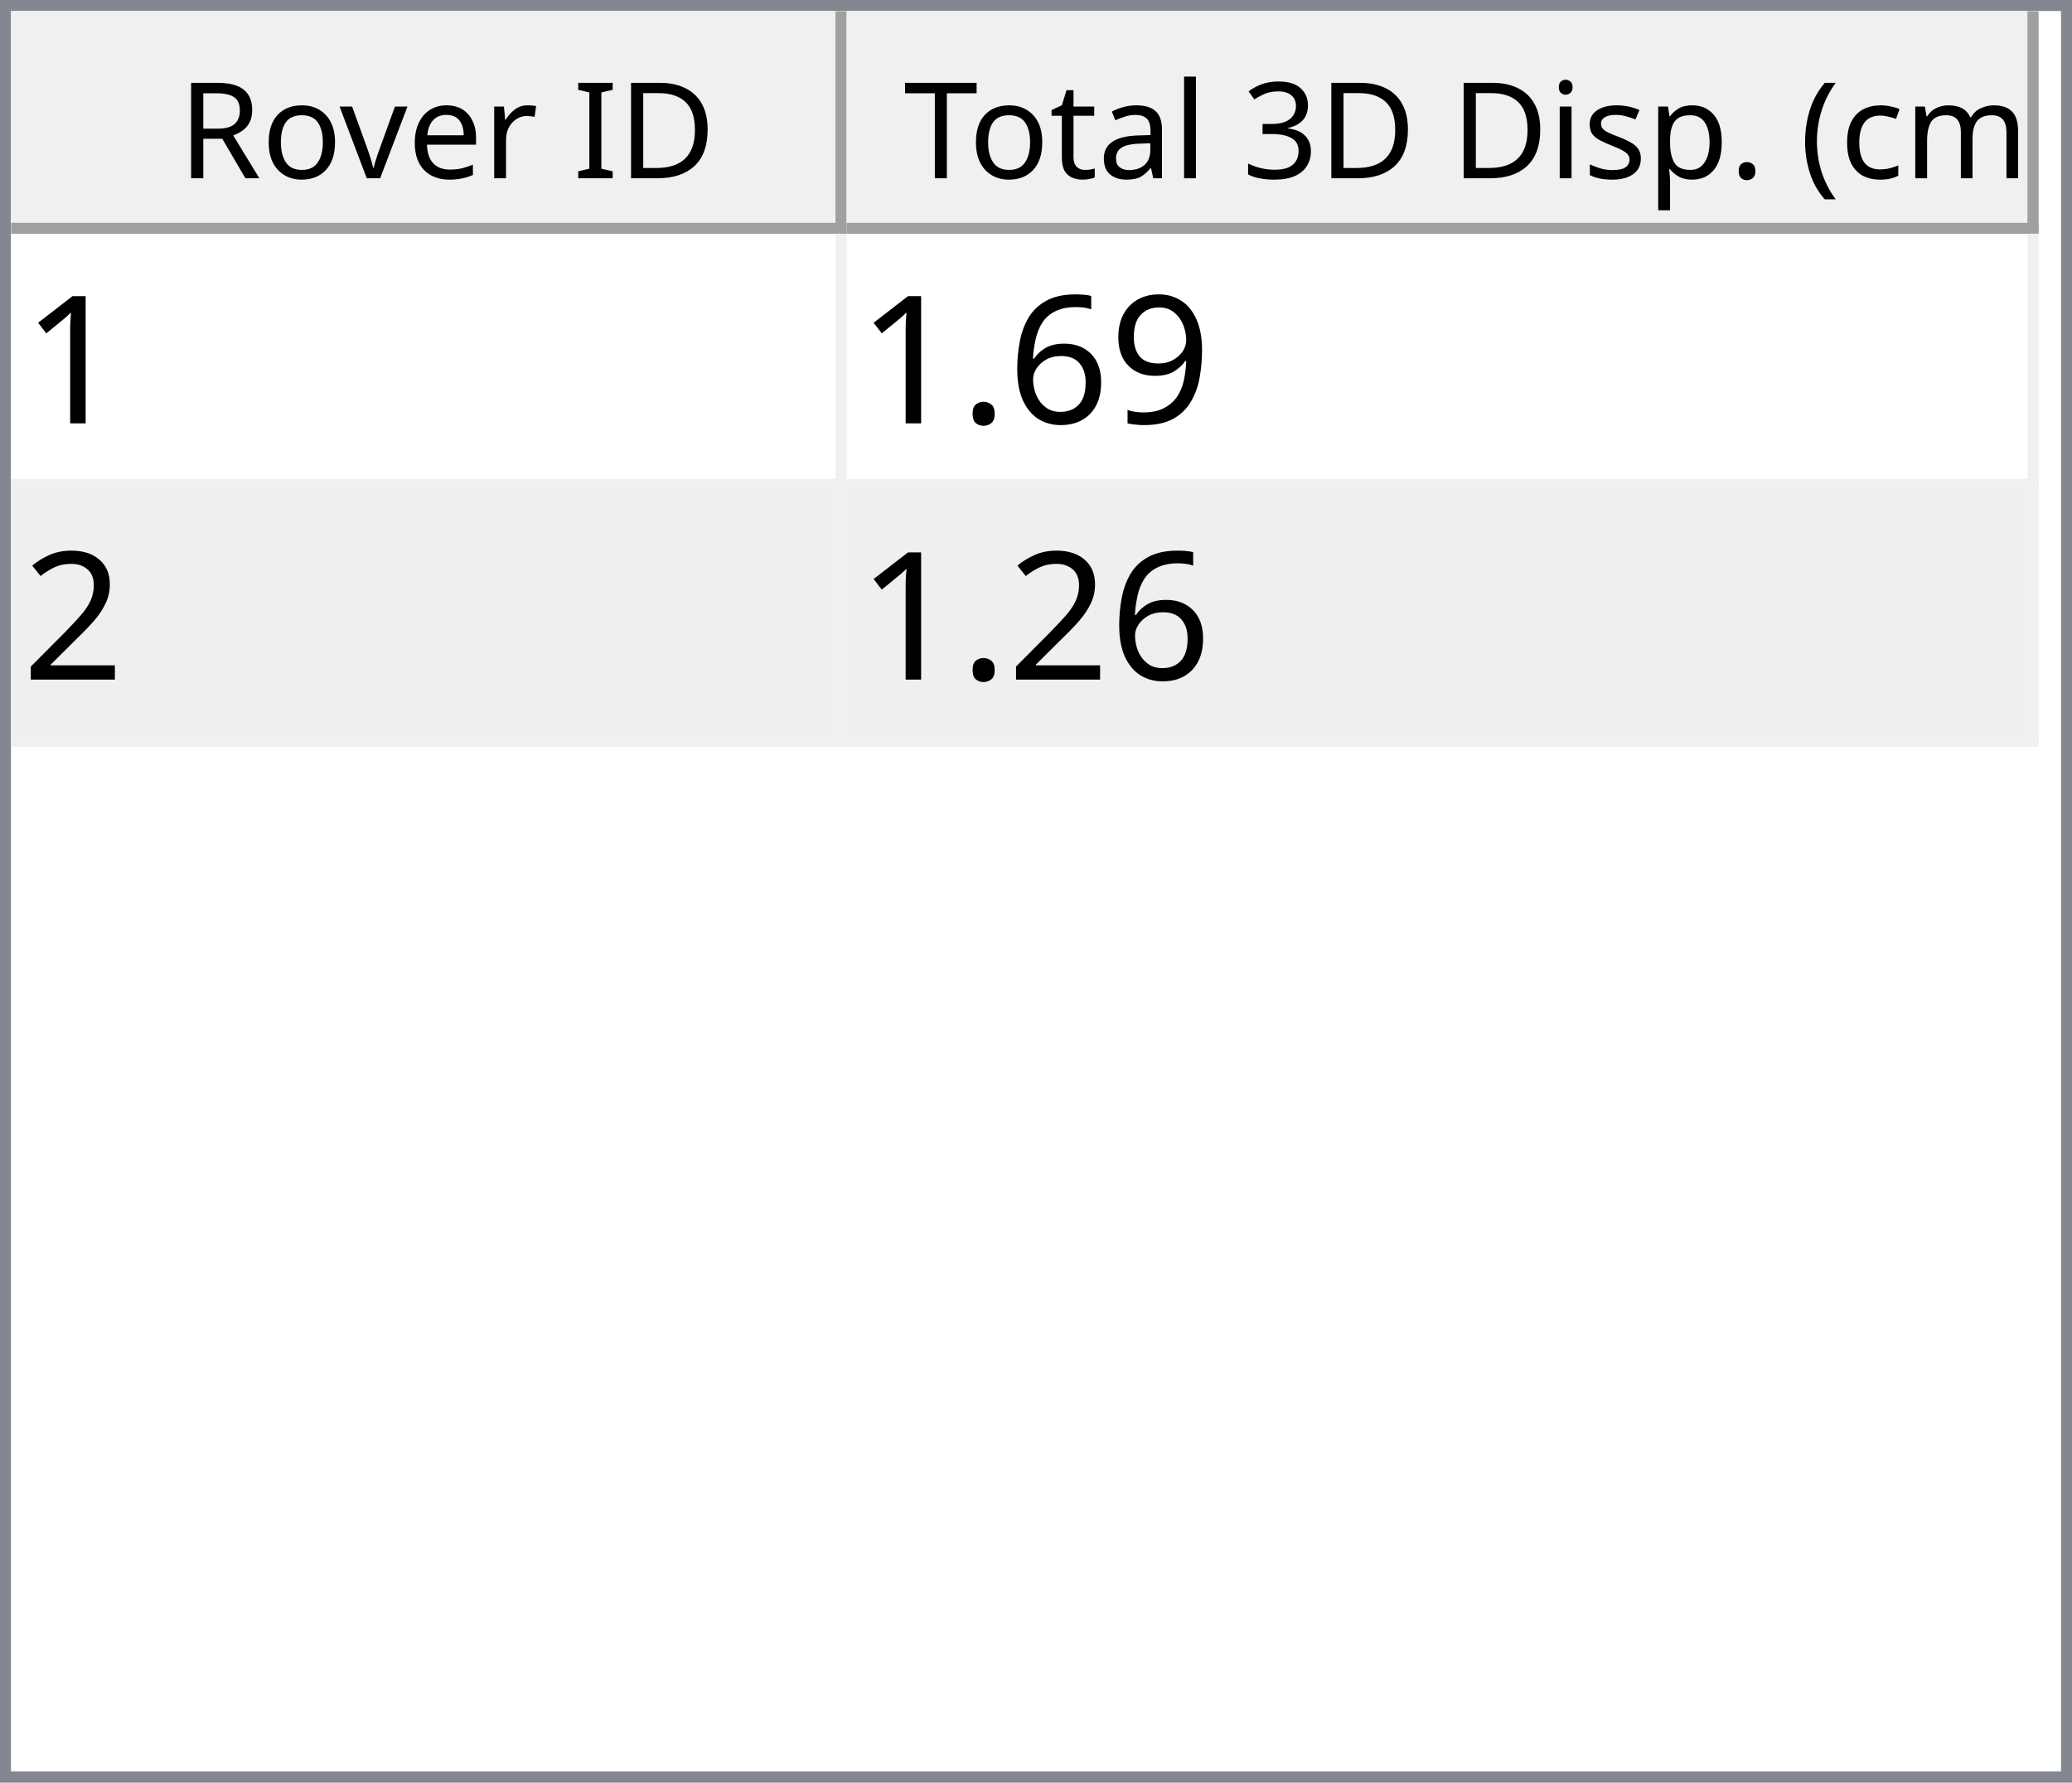
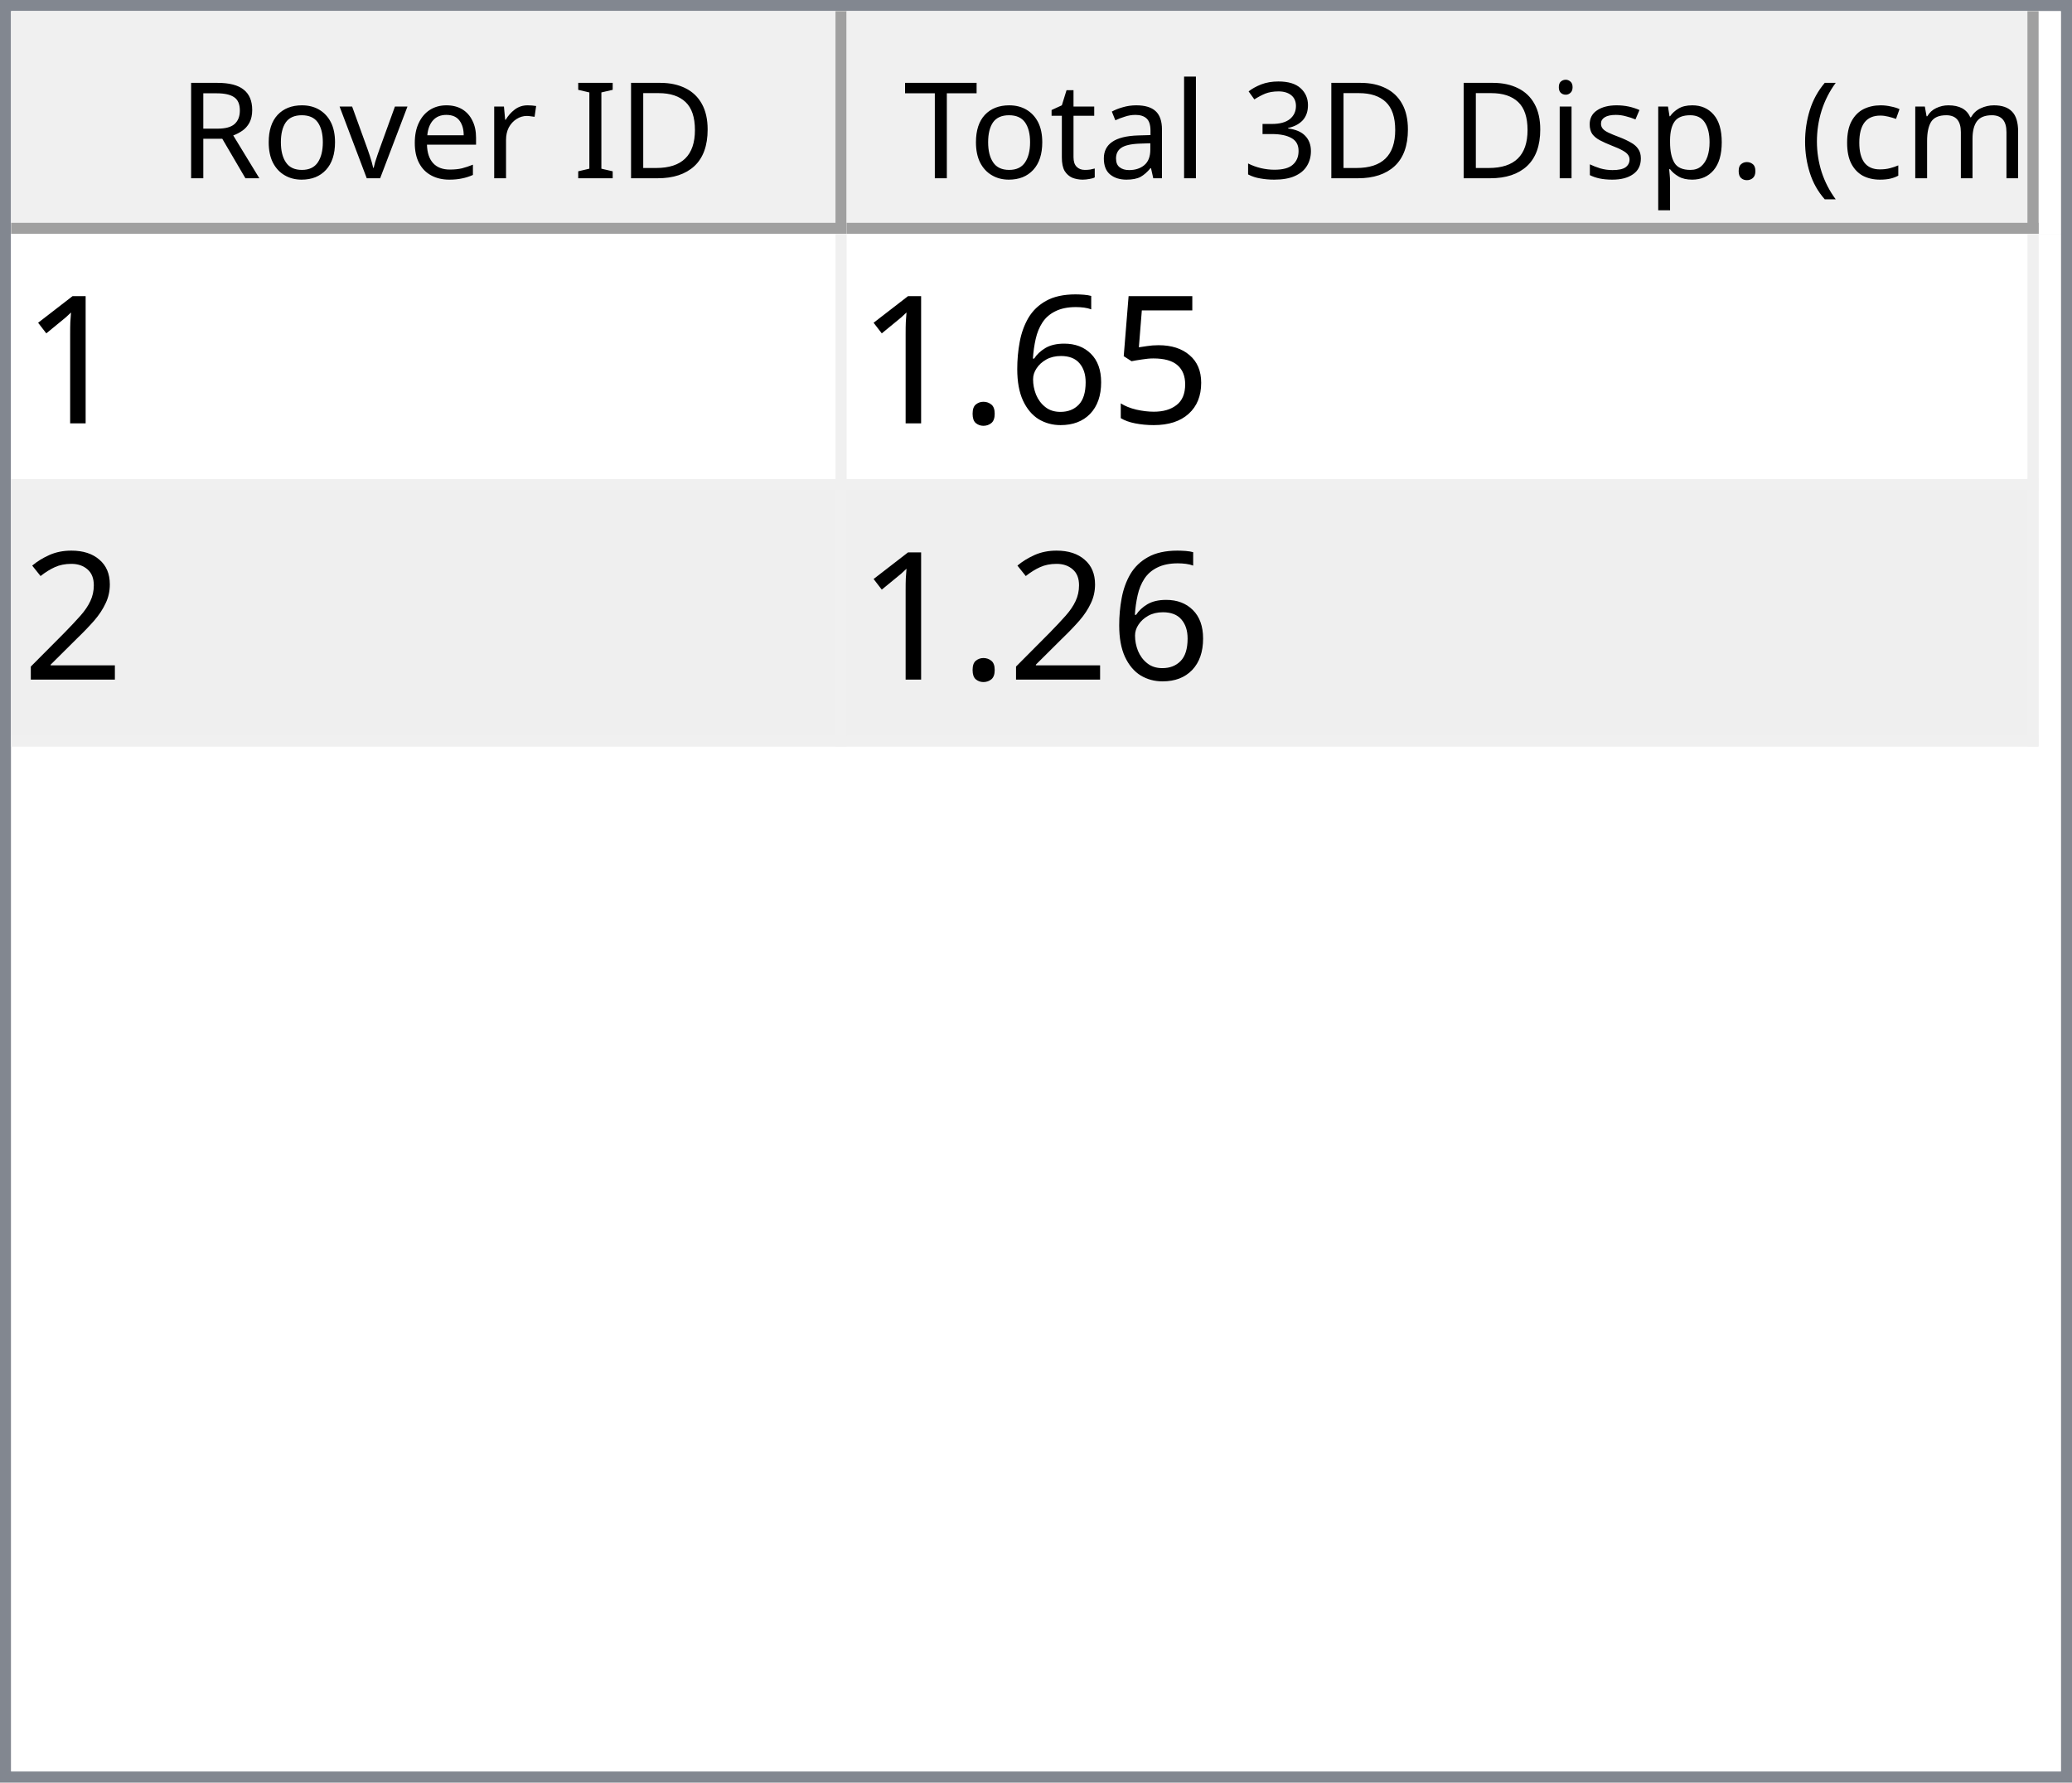
<svg xmlns="http://www.w3.org/2000/svg" style="fill-opacity:1; color-rendering:auto; color-interpolation:auto; text-rendering:auto; stroke:black; stroke-linecap:square; stroke-miterlimit:10; shape-rendering:auto; stroke-opacity:1; fill:black; stroke-dasharray:none; font-weight:normal; stroke-width:1; font-family:'Dialog'; font-style:normal; stroke-linejoin:miter; font-size:12px; stroke-dashoffset:0; image-rendering:auto;" width="186" height="160">
  <defs id="genericDefs" />
  <g>
    <defs id="defs1">
      <clipPath clipPathUnits="userSpaceOnUse" id="clipPath1">
        <path d="M0 0 L186 0 L186 160 L0 160 L0 0 Z" />
      </clipPath>
      <clipPath clipPathUnits="userSpaceOnUse" id="clipPath2">
        <path d="M0 0 L0 160 L186 160 L186 0 Z" />
      </clipPath>
      <clipPath clipPathUnits="userSpaceOnUse" id="clipPath3">
        <path d="M0 0 L0 20 L184 20 L184 0 Z" />
      </clipPath>
      <clipPath clipPathUnits="userSpaceOnUse" id="clipPath4">
        <path d="M0 0 L0 20 L75 20 L75 0 Z" />
      </clipPath>
      <clipPath clipPathUnits="userSpaceOnUse" id="clipPath5">
        <path d="M1 1 L1 19 L74 19 L74 1 Z" />
      </clipPath>
      <clipPath clipPathUnits="userSpaceOnUse" id="clipPath6">
        <path d="M0 0 L0 18 L73 18 L73 0 Z" />
      </clipPath>
      <clipPath clipPathUnits="userSpaceOnUse" id="clipPath7">
        <path d="M-0.5 -0.5 L-0.5 19.5 L74.5 19.5 L74.5 -0.5 Z" />
      </clipPath>
      <clipPath clipPathUnits="userSpaceOnUse" id="clipPath8">
        <path d="M0 0 L0 20 L107 20 L107 0 Z" />
      </clipPath>
      <clipPath clipPathUnits="userSpaceOnUse" id="clipPath9">
        <path d="M1 1 L1 19 L106 19 L106 1 Z" />
      </clipPath>
      <clipPath clipPathUnits="userSpaceOnUse" id="clipPath10">
        <path d="M0 0 L0 18 L105 18 L105 0 Z" />
      </clipPath>
      <clipPath clipPathUnits="userSpaceOnUse" id="clipPath11">
        <path d="M-0.5 -0.5 L-0.5 19.5 L106.5 19.5 L106.5 -0.5 Z" />
      </clipPath>
      <clipPath clipPathUnits="userSpaceOnUse" id="clipPath12">
        <path d="M0 0 L0 138 L184 138 L184 0 Z" />
      </clipPath>
      <clipPath clipPathUnits="userSpaceOnUse" id="clipPath13">
        <path d="M0 0 L0 46 L182 46 L182 0 Z" />
      </clipPath>
      <clipPath clipPathUnits="userSpaceOnUse" id="clipPath14">
        <path d="M-0.5 -0.5 L-0.5 45.5 L181.5 45.5 L181.5 -0.5 Z" />
      </clipPath>
      <clipPath clipPathUnits="userSpaceOnUse" id="clipPath15">
        <path d="M0 0 L0 22 L74 22 L74 0 Z" />
      </clipPath>
      <clipPath clipPathUnits="userSpaceOnUse" id="clipPath16">
        <path d="M0 0 L0 22 L106 22 L106 0 Z" />
      </clipPath>
      <font horiz-adv-x="64.551" id="font1">
        <font-face ascent="107.91" descent="25.098" units-per-em="100" style="font-style:normal; font-family:Segoe UI; font-weight:normal;" />
        <missing-glyph horiz-adv-x="64.551" d="M8.109 0 L8.109 68.266 L56.453 68.266 L56.453 0 L8.109 0 ZM15.328 7.234 L49.219 7.234 L49.219 61.031 L15.328 61.031 L15.328 7.234 Z" />
        <glyph unicode="D" horiz-adv-x="70.117" d="M9.188 0 L9.188 70.016 L28.516 70.016 Q65.531 70.016 65.531 35.891 Q65.531 19.672 55.25 9.836 Q44.969 0 27.734 0 L9.188 0 ZM17.391 62.594 L17.391 7.422 L27.828 7.422 Q41.609 7.422 49.273 14.797 Q56.938 22.172 56.938 35.688 Q56.938 62.594 28.328 62.594 L17.391 62.594 Z" />
        <glyph unicode="I" horiz-adv-x="26.611" d="M17.391 0 L9.188 0 L9.188 70.016 L17.391 70.016 L17.391 0 Z" />
        <glyph unicode=" " horiz-adv-x="27.393" d="" />
        <glyph unicode="r" horiz-adv-x="34.766" d="M34.188 41.891 Q32.078 43.5 28.125 43.5 Q23 43.5 19.555 38.672 Q16.109 33.844 16.109 25.484 L16.109 0 L8.109 0 L8.109 50 L16.109 50 L16.109 39.703 L16.312 39.703 Q18.016 44.969 21.531 47.922 Q25.047 50.875 29.391 50.875 Q32.516 50.875 34.188 50.203 L34.188 41.891 Z" />
        <glyph unicode="e" horiz-adv-x="52.295" d="M48.297 23 L12.984 23 Q13.188 14.656 17.484 10.109 Q21.781 5.562 29.297 5.562 Q37.75 5.562 44.828 11.141 L44.828 3.609 Q38.234 -1.172 27.391 -1.172 Q16.797 -1.172 10.742 5.641 Q4.688 12.453 4.688 24.812 Q4.688 36.469 11.305 43.82 Q17.922 51.172 27.734 51.172 Q37.547 51.172 42.922 44.828 Q48.297 38.484 48.297 27.203 L48.297 23 ZM40.094 29.781 Q40.047 36.719 36.75 40.578 Q33.453 44.438 27.594 44.438 Q21.922 44.438 17.969 40.383 Q14.016 36.328 13.094 29.781 L40.094 29.781 Z" />
        <glyph unicode="v" horiz-adv-x="47.9" d="M47.406 50 L27.484 0 L19.625 0 L0.688 50 L9.469 50 L22.172 13.672 Q23.578 9.672 23.922 6.688 L24.125 6.688 Q24.609 10.453 25.688 13.484 L38.969 50 L47.406 50 Z" />
        <glyph unicode="o" horiz-adv-x="58.594" d="M29 -1.172 Q17.922 -1.172 11.305 5.836 Q4.688 12.844 4.688 24.422 Q4.688 37.016 11.57 44.094 Q18.453 51.172 30.172 51.172 Q41.359 51.172 47.633 44.289 Q53.906 37.406 53.906 25.203 Q53.906 13.234 47.141 6.031 Q40.375 -1.172 29 -1.172 ZM29.594 44.438 Q21.875 44.438 17.383 39.188 Q12.891 33.938 12.891 24.703 Q12.891 15.828 17.43 10.695 Q21.969 5.562 29.594 5.562 Q37.359 5.562 41.531 10.594 Q45.703 15.625 45.703 24.906 Q45.703 34.281 41.531 39.359 Q37.359 44.438 29.594 44.438 Z" />
        <glyph unicode="R" horiz-adv-x="59.814" d="M59.375 0 L49.609 0 L37.891 19.625 Q36.281 22.359 34.766 24.289 Q33.25 26.219 31.664 27.438 Q30.078 28.656 28.25 29.219 Q26.422 29.781 24.125 29.781 L17.391 29.781 L17.391 0 L9.188 0 L9.188 70.016 L30.078 70.016 Q34.672 70.016 38.555 68.867 Q42.438 67.719 45.289 65.375 Q48.141 63.031 49.758 59.547 Q51.375 56.062 51.375 51.375 Q51.375 47.703 50.273 44.656 Q49.172 41.609 47.148 39.211 Q45.125 36.812 42.266 35.133 Q39.406 33.453 35.844 32.516 L35.844 32.328 Q37.594 31.547 38.891 30.547 Q40.188 29.547 41.359 28.18 Q42.531 26.812 43.68 25.078 Q44.828 23.344 46.234 21.047 L59.375 0 ZM17.391 62.594 L17.391 37.203 L28.516 37.203 Q31.594 37.203 34.203 38.133 Q36.812 39.062 38.719 40.797 Q40.625 42.531 41.703 45.047 Q42.781 47.562 42.781 50.688 Q42.781 56.297 39.141 59.445 Q35.5 62.594 28.609 62.594 L17.391 62.594 Z" />
        <glyph unicode=")" horiz-adv-x="30.176" d="M8.297 -15.922 L1.172 -15.922 Q16.406 2.344 16.406 26.812 Q16.406 51.469 1.078 70.016 L8.297 70.016 Q23.531 52.156 23.531 26.703 Q23.531 1.375 8.297 -15.922 Z" />
        <glyph unicode="m" horiz-adv-x="86.133" d="M79.109 0 L71.094 0 L71.094 28.719 Q71.094 37.016 68.531 40.727 Q65.969 44.438 59.906 44.438 Q54.781 44.438 51.195 39.75 Q47.609 35.062 47.609 28.516 L47.609 0 L39.594 0 L39.594 29.688 Q39.594 44.438 28.219 44.438 Q22.953 44.438 19.531 40.016 Q16.109 35.594 16.109 28.516 L16.109 0 L8.109 0 L8.109 50 L16.109 50 L16.109 42.094 L16.312 42.094 Q21.625 51.172 31.844 51.172 Q36.969 51.172 40.773 48.312 Q44.578 45.453 46 40.828 Q51.562 51.172 62.594 51.172 Q79.109 51.172 79.109 30.812 L79.109 0 Z" />
        <glyph unicode="c" horiz-adv-x="46.191" d="M42.188 2.297 Q36.422 -1.172 28.516 -1.172 Q17.828 -1.172 11.258 5.789 Q4.688 12.75 4.688 23.828 Q4.688 36.188 11.766 43.68 Q18.844 51.172 30.672 51.172 Q37.25 51.172 42.281 48.734 L42.281 40.531 Q36.719 44.438 30.375 44.438 Q22.703 44.438 17.797 38.945 Q12.891 33.453 12.891 24.516 Q12.891 15.719 17.508 10.641 Q22.125 5.562 29.891 5.562 Q36.422 5.562 42.188 9.906 L42.188 2.297 Z" />
        <glyph unicode="(" horiz-adv-x="30.176" d="M29.109 -15.922 L21.969 -15.922 Q6.844 1.375 6.844 26.703 Q6.844 52.156 21.969 70.016 L29.203 70.016 Q13.875 51.469 13.875 26.812 Q13.875 2.344 29.109 -15.922 Z" />
        <glyph unicode="." horiz-adv-x="21.68" d="M10.891 -1.078 Q8.641 -1.078 7.055 0.539 Q5.469 2.156 5.469 4.391 Q5.469 6.641 7.055 8.273 Q8.641 9.906 10.891 9.906 Q13.188 9.906 14.797 8.273 Q16.406 6.641 16.406 4.391 Q16.406 2.156 14.797 0.539 Q13.188 -1.078 10.891 -1.078 Z" />
        <glyph unicode="p" horiz-adv-x="58.789" d="M16.312 7.234 L16.109 7.234 L16.109 -23 L8.109 -23 L8.109 50 L16.109 50 L16.109 41.219 L16.312 41.219 Q22.219 51.172 33.594 51.172 Q43.266 51.172 48.688 44.461 Q54.109 37.75 54.109 26.469 Q54.109 13.922 48 6.375 Q41.891 -1.172 31.297 -1.172 Q21.578 -1.172 16.312 7.234 ZM16.109 27.391 L16.109 20.406 Q16.109 14.203 20.141 9.883 Q24.172 5.562 30.375 5.562 Q37.641 5.562 41.773 11.133 Q45.906 16.703 45.906 26.609 Q45.906 34.969 42.047 39.703 Q38.188 44.438 31.594 44.438 Q24.609 44.438 20.359 39.578 Q16.109 34.719 16.109 27.391 Z" />
        <glyph unicode="s" horiz-adv-x="42.432" d="M5.078 1.812 L5.078 10.406 Q11.625 5.562 19.484 5.562 Q30.031 5.562 30.031 12.594 Q30.031 14.594 29.125 15.992 Q28.219 17.391 26.68 18.461 Q25.141 19.531 23.07 20.383 Q21 21.234 18.609 22.172 Q15.281 23.484 12.766 24.828 Q10.25 26.172 8.57 27.859 Q6.891 29.547 6.031 31.695 Q5.172 33.844 5.172 36.719 Q5.172 40.234 6.789 42.945 Q8.406 45.656 11.086 47.484 Q13.766 49.312 17.211 50.242 Q20.656 51.172 24.312 51.172 Q30.812 51.172 35.938 48.922 L35.938 40.828 Q30.422 44.438 23.25 44.438 Q21 44.438 19.195 43.922 Q17.391 43.406 16.094 42.477 Q14.797 41.547 14.086 40.258 Q13.375 38.969 13.375 37.406 Q13.375 35.453 14.086 34.133 Q14.797 32.812 16.164 31.789 Q17.531 30.766 19.484 29.938 Q21.438 29.109 23.922 28.125 Q27.25 26.859 29.883 25.516 Q32.516 24.172 34.375 22.484 Q36.234 20.797 37.234 18.602 Q38.234 16.406 38.234 13.375 Q38.234 9.672 36.602 6.938 Q34.969 4.203 32.234 2.398 Q29.5 0.594 25.93 -0.289 Q22.359 -1.172 18.453 -1.172 Q10.75 -1.172 5.078 1.812 Z" />
        <glyph unicode="i" horiz-adv-x="24.219" d="M12.203 62.703 Q10.062 62.703 8.547 64.164 Q7.031 65.625 7.031 67.875 Q7.031 70.125 8.547 71.609 Q10.062 73.094 12.203 73.094 Q14.406 73.094 15.945 71.609 Q17.484 70.125 17.484 67.875 Q17.484 65.719 15.945 64.211 Q14.406 62.703 12.203 62.703 ZM16.109 0 L8.109 0 L8.109 50 L16.109 50 L16.109 0 Z" />
        <glyph unicode="3" horiz-adv-x="53.906" d="M46.531 19.828 Q46.531 15.094 44.75 11.211 Q42.969 7.328 39.719 4.57 Q36.469 1.812 31.93 0.297 Q27.391 -1.219 21.922 -1.219 Q11.922 -1.219 6 2.594 L6 11.188 Q13.094 5.609 22.219 5.609 Q25.875 5.609 28.828 6.539 Q31.781 7.469 33.906 9.227 Q36.031 10.984 37.18 13.477 Q38.328 15.969 38.328 19.094 Q38.328 32.812 18.797 32.812 L12.984 32.812 L12.984 39.594 L18.5 39.594 Q35.797 39.594 35.797 52.484 Q35.797 64.406 22.609 64.406 Q15.188 64.406 8.688 59.422 L8.688 67.188 Q15.375 71.188 24.609 71.188 Q29 71.188 32.57 69.969 Q36.141 68.75 38.68 66.555 Q41.219 64.359 42.609 61.281 Q44 58.203 44 54.5 Q44 40.672 30.031 36.719 L30.031 36.531 Q33.594 36.141 36.625 34.797 Q39.656 33.453 41.852 31.305 Q44.047 29.156 45.289 26.25 Q46.531 23.344 46.531 19.828 Z" />
        <glyph unicode="l" horiz-adv-x="24.219" d="M16.109 0 L8.109 0 L8.109 74.031 L16.109 74.031 L16.109 0 Z" />
        <glyph unicode="a" horiz-adv-x="50.879" d="M43.891 0 L35.891 0 L35.891 7.812 L35.688 7.812 Q30.469 -1.172 20.312 -1.172 Q12.844 -1.172 8.617 2.781 Q4.391 6.734 4.391 13.281 Q4.391 27.297 20.906 29.594 L35.891 31.688 Q35.891 44.438 25.594 44.438 Q16.547 44.438 9.281 38.281 L9.281 46.484 Q16.656 51.172 26.266 51.172 Q43.891 51.172 43.891 32.516 L43.891 0 ZM35.891 25.297 L23.828 23.641 Q18.266 22.859 15.43 20.875 Q12.594 18.891 12.594 13.875 Q12.594 10.203 15.211 7.883 Q17.828 5.562 22.172 5.562 Q28.125 5.562 32.008 9.742 Q35.891 13.922 35.891 20.312 L35.891 25.297 Z" />
        <glyph unicode="t" horiz-adv-x="33.887" d="M31.297 0.484 Q28.469 -1.078 23.828 -1.078 Q10.688 -1.078 10.688 13.578 L10.688 43.172 L2.094 43.172 L2.094 50 L10.688 50 L10.688 62.203 L18.703 64.797 L18.703 50 L31.297 50 L31.297 43.172 L18.703 43.172 L18.703 14.984 Q18.703 9.969 20.414 7.82 Q22.125 5.672 26.078 5.672 Q29.109 5.672 31.297 7.328 L31.297 0.484 Z" />
        <glyph unicode="T" horiz-adv-x="52.393" d="M50.594 62.594 L30.375 62.594 L30.375 0 L22.172 0 L22.172 62.594 L2 62.594 L2 70.016 L50.594 70.016 L50.594 62.594 Z" />
      </font>
      <font horiz-adv-x="75.0" id="font2">
        <font-face ascent="100.537" descent="21.973" units-per-em="100" style="font-style:normal; font-family:sans-serif; font-weight:normal;" />
        <missing-glyph horiz-adv-x="75.0" d="M12.5 0 L12.5 62.5 L62.5 62.5 L62.5 0 L12.5 0 ZM14.062 1.562 L60.938 1.562 L60.938 60.938 L14.062 60.938 L14.062 1.562 Z" />
        <glyph unicode="1" horiz-adv-x="55.615" d="M37.25 0 L28.469 0 L28.469 56 Q25.297 52.984 20.141 49.953 Q14.984 46.922 10.891 45.406 L10.891 53.906 Q18.266 57.375 23.781 62.305 Q29.297 67.234 31.594 71.875 L37.25 71.875 L37.25 0 Z" />
-         <glyph unicode="9" horiz-adv-x="55.615" d="M5.469 16.547 L13.922 17.328 Q14.984 11.375 18.016 8.688 Q21.047 6 25.781 6 Q29.828 6 32.883 7.859 Q35.938 9.719 37.891 12.82 Q39.844 15.922 41.164 21.195 Q42.484 26.469 42.484 31.938 Q42.484 32.516 42.438 33.688 Q39.797 29.5 35.234 26.883 Q30.672 24.266 25.344 24.266 Q16.453 24.266 10.305 30.711 Q4.156 37.156 4.156 47.703 Q4.156 58.594 10.578 65.234 Q17 71.875 26.656 71.875 Q33.641 71.875 39.43 68.117 Q45.219 64.359 48.219 57.398 Q51.219 50.438 51.219 37.25 Q51.219 23.531 48.242 15.406 Q45.266 7.281 39.383 3.031 Q33.5 -1.219 25.594 -1.219 Q17.188 -1.219 11.867 3.445 Q6.547 8.109 5.469 16.547 ZM41.453 48.141 Q41.453 55.719 37.43 60.156 Q33.406 64.594 27.734 64.594 Q21.875 64.594 17.531 59.812 Q13.188 55.031 13.188 47.406 Q13.188 40.578 17.312 36.305 Q21.438 32.031 27.484 32.031 Q33.594 32.031 37.523 36.305 Q41.453 40.578 41.453 48.141 Z" />
+         <glyph unicode="5" horiz-adv-x="55.615" d="M4.156 18.75 L13.375 19.531 Q14.406 12.797 18.141 9.398 Q21.875 6 27.156 6 Q33.5 6 37.891 10.789 Q42.281 15.578 42.281 23.484 Q42.281 31 38.062 35.352 Q33.844 39.703 27 39.703 Q22.75 39.703 19.336 37.773 Q15.922 35.844 13.969 32.766 L5.719 33.844 L12.641 70.609 L48.25 70.609 L48.25 62.203 L19.672 62.203 L15.828 42.969 Q22.266 47.469 29.344 47.469 Q38.719 47.469 45.164 40.969 Q51.609 34.469 51.609 24.266 Q51.609 14.547 45.953 7.469 Q39.062 -1.219 27.156 -1.219 Q17.391 -1.219 11.211 4.25 Q5.031 9.719 4.156 18.75 Z" />
        <glyph unicode="6" horiz-adv-x="55.615" d="M49.75 54.047 L41.016 53.375 Q39.844 58.547 37.703 60.891 Q34.125 64.656 28.906 64.656 Q24.703 64.656 21.531 62.312 Q17.391 59.281 14.992 53.469 Q12.594 47.656 12.5 36.922 Q15.672 41.75 20.266 44.094 Q24.859 46.438 29.891 46.438 Q38.672 46.438 44.852 39.969 Q51.031 33.5 51.031 23.25 Q51.031 16.5 48.125 10.719 Q45.219 4.938 40.141 1.859 Q35.062 -1.219 28.609 -1.219 Q17.625 -1.219 10.695 6.859 Q3.766 14.938 3.766 33.5 Q3.766 54.25 11.422 63.672 Q18.109 71.875 29.438 71.875 Q37.891 71.875 43.289 67.141 Q48.688 62.406 49.75 54.047 ZM13.875 23.188 Q13.875 18.656 15.797 14.508 Q17.719 10.359 21.188 8.18 Q24.656 6 28.469 6 Q34.031 6 38.039 10.492 Q42.047 14.984 42.047 22.703 Q42.047 30.125 38.086 34.398 Q34.125 38.672 28.125 38.672 Q22.172 38.672 18.023 34.398 Q13.875 30.125 13.875 23.188 Z" />
        <glyph unicode="." horiz-adv-x="27.783" d="M9.078 0 L9.078 10.016 L19.094 10.016 L19.094 0 L9.078 0 Z" />
        <glyph unicode="2" horiz-adv-x="55.615" d="M50.344 8.453 L50.344 0 L3.031 0 Q2.938 3.172 4.047 6.109 Q5.859 10.938 9.836 15.625 Q13.812 20.312 21.344 26.469 Q33.016 36.031 37.117 41.625 Q41.219 47.219 41.219 52.203 Q41.219 57.422 37.477 61.008 Q33.734 64.594 27.734 64.594 Q21.391 64.594 17.578 60.789 Q13.766 56.984 13.719 50.25 L4.688 51.172 Q5.609 61.281 11.664 66.578 Q17.719 71.875 27.938 71.875 Q38.234 71.875 44.242 66.164 Q50.25 60.453 50.25 52 Q50.25 47.703 48.492 43.555 Q46.734 39.406 42.656 34.812 Q38.578 30.219 29.109 22.219 Q21.188 15.578 18.945 13.211 Q16.703 10.844 15.234 8.453 L50.344 8.453 Z" />
      </font>
    </defs>
    <g style="fill:white; stroke:white;">
      <rect x="0" y="0" width="186" style="clip-path:url(#clipPath1); stroke:none;" height="160" />
    </g>
    <g style="fill:white; text-rendering:optimizeSpeed; color-rendering:optimizeSpeed; image-rendering:optimizeSpeed; shape-rendering:crispEdges; stroke:white; color-interpolation:sRGB;">
      <rect x="0" width="186" height="160" y="0" style="stroke:none;" />
      <path style="stroke:none;" d="M0 160 L186 160 L186 0 L0 0 Z" />
    </g>
    <g style="fill:rgb(240,240,240); font-family:'Segoe UI'; stroke:rgb(240,240,240);">
      <rect x="0" y="0" width="186" style="clip-path:url(#clipPath2); stroke:none;" height="160" />
    </g>
    <g style="fill:rgb(130,135,144); font-family:'Segoe UI'; stroke:rgb(130,135,144);">
      <path d="M0 0 L186 0 L186 160 L0 160 L0 0 ZM1 1 L185 1 L185 159 L1 159 L1 1 Z" style="fill-rule:evenodd; clip-path:url(#clipPath2); stroke:none;" />
    </g>
    <g style="fill:white; font-family:'Segoe UI'; stroke:white;" transform="translate(1,1)">
      <rect x="0" y="0" width="184" style="clip-path:url(#clipPath3); stroke:none;" height="20" />
    </g>
    <g style="fill:rgb(240,240,240); font-family:'Segoe UI'; stroke:rgb(240,240,240);" transform="translate(1,1)">
      <rect x="0" y="0" width="75" style="clip-path:url(#clipPath4); stroke:none;" height="20" />
    </g>
    <g style="font-family:'Segoe UI';" transform="translate(2,2)">
      <text x="14" xml:space="preserve" y="14" style="clip-path:url(#clipPath6); stroke:none;">Rover ID</text>
    </g>
    <g style="fill:rgb(160,160,160); font-family:'Segoe UI'; stroke:rgb(160,160,160); stroke-linejoin:bevel;" transform="translate(1.5,1.5)">
      <line x1="74" x2="74" y1="0" style="fill:none; clip-path:url(#clipPath7);" y2="19" />
    </g>
    <g style="fill:rgb(160,160,160); font-family:'Segoe UI'; stroke:rgb(160,160,160); stroke-linejoin:bevel;" transform="matrix(1,0,0,1,1,1) translate(0.5,0.5)">
      <line x1="0" x2="74" y1="19" style="fill:none; clip-path:url(#clipPath7);" y2="19" />
    </g>
    <g style="fill:rgb(240,240,240); font-family:'Segoe UI'; stroke:rgb(240,240,240);" transform="translate(76,1)">
      <rect x="0" y="0" width="107" style="clip-path:url(#clipPath8); stroke:none;" height="20" />
    </g>
    <g style="font-family:'Segoe UI';" transform="translate(77,2)">
      <text x="1" xml:space="preserve" y="14" style="clip-path:url(#clipPath10); stroke:none;"> Total 3D Disp. (cm)</text>
    </g>
    <g style="fill:rgb(160,160,160); font-family:'Segoe UI'; stroke:rgb(160,160,160); stroke-linejoin:bevel;" transform="translate(76.5,1.5)">
      <line x1="106" x2="106" y1="0" style="fill:none; clip-path:url(#clipPath11);" y2="19" />
    </g>
    <g style="fill:rgb(160,160,160); font-family:'Segoe UI'; stroke:rgb(160,160,160); stroke-linejoin:bevel;" transform="matrix(1,0,0,1,76,1) translate(0.5,0.5)">
      <line x1="0" x2="106" y1="19" style="fill:none; clip-path:url(#clipPath11);" y2="19" />
    </g>
    <g style="fill:white; font-family:'Segoe UI'; stroke:white;" transform="translate(1,21)">
      <rect x="0" y="0" width="184" style="clip-path:url(#clipPath12); stroke:none;" height="138" />
    </g>
    <g style="fill:rgb(240,240,240); font-size:16px; font-family:sans-serif; stroke:rgb(240,240,240);" transform="translate(1,21)">
      <rect x="0" y="0" width="182" style="clip-path:url(#clipPath13); stroke:none;" height="46" />
      <line transform="translate(0.5,0.5)" x1="0" x2="181" y1="22" style="clip-path:url(#clipPath14); fill:none; stroke-linejoin:bevel;" y2="22" />
    </g>
    <g transform="matrix(1,0,0,1,1,21) translate(0.5,0.5)" style="fill:rgb(240,240,240); font-size:16px; font-family:sans-serif; stroke:rgb(240,240,240); stroke-linejoin:bevel;">
      <line x1="0" x2="181" y1="45" style="fill:none; clip-path:url(#clipPath14);" y2="45" />
    </g>
    <g transform="matrix(1,0,0,1,1,21) translate(0.5,0.5)" style="fill:rgb(240,240,240); font-size:16px; font-family:sans-serif; stroke:rgb(240,240,240); stroke-linejoin:bevel;">
      <line x1="74" x2="74" y1="0" style="fill:none; clip-path:url(#clipPath14);" y2="45" />
    </g>
    <g transform="matrix(1,0,0,1,1,21) translate(0.5,0.5)" style="fill:rgb(240,240,240); font-size:16px; font-family:sans-serif; stroke:rgb(240,240,240); stroke-linejoin:bevel;">
      <line x1="181" x2="181" y1="0" style="fill:none; clip-path:url(#clipPath14);" y2="45" />
    </g>
    <g style="fill:white; font-size:16px; font-family:sans-serif; stroke:white;" transform="matrix(1,0,0,1,1,21)">
      <rect x="0" y="0" width="74" style="clip-path:url(#clipPath15); stroke:none;" height="22" />
      <text x="1" y="17" style="fill:black; clip-path:url(#clipPath15); stroke:none;" xml:space="preserve">1</text>
    </g>
    <g style="fill:white; font-size:16px; font-family:sans-serif; stroke:white;" transform="matrix(1,0,0,1,1,21) translate(75,0)">
      <rect x="0" y="0" width="106" style="clip-path:url(#clipPath16); stroke:none;" height="22" />
-       <text x="1" y="17" style="fill:black; clip-path:url(#clipPath16); stroke:none;" xml:space="preserve">1.69</text>
+       <text x="1" y="17" style="fill:black; clip-path:url(#clipPath16); stroke:none;" xml:space="preserve">1.65</text>
    </g>
    <g style="fill:rgb(239,239,239); font-size:16px; font-family:sans-serif; stroke:rgb(239,239,239);" transform="matrix(1,0,0,1,1,21) translate(0,23)">
      <rect x="0" y="0" width="74" style="clip-path:url(#clipPath15); stroke:none;" height="22" />
      <text x="1" y="17" style="fill:black; clip-path:url(#clipPath15); stroke:none;" xml:space="preserve">2</text>
    </g>
    <g style="fill:rgb(239,239,239); font-size:16px; font-family:sans-serif; stroke:rgb(239,239,239);" transform="matrix(1,0,0,1,1,21) translate(75,23)">
      <rect x="0" y="0" width="106" style="clip-path:url(#clipPath16); stroke:none;" height="22" />
      <text x="1" y="17" style="fill:black; clip-path:url(#clipPath16); stroke:none;" xml:space="preserve">1.26</text>
    </g>
  </g>
</svg>
